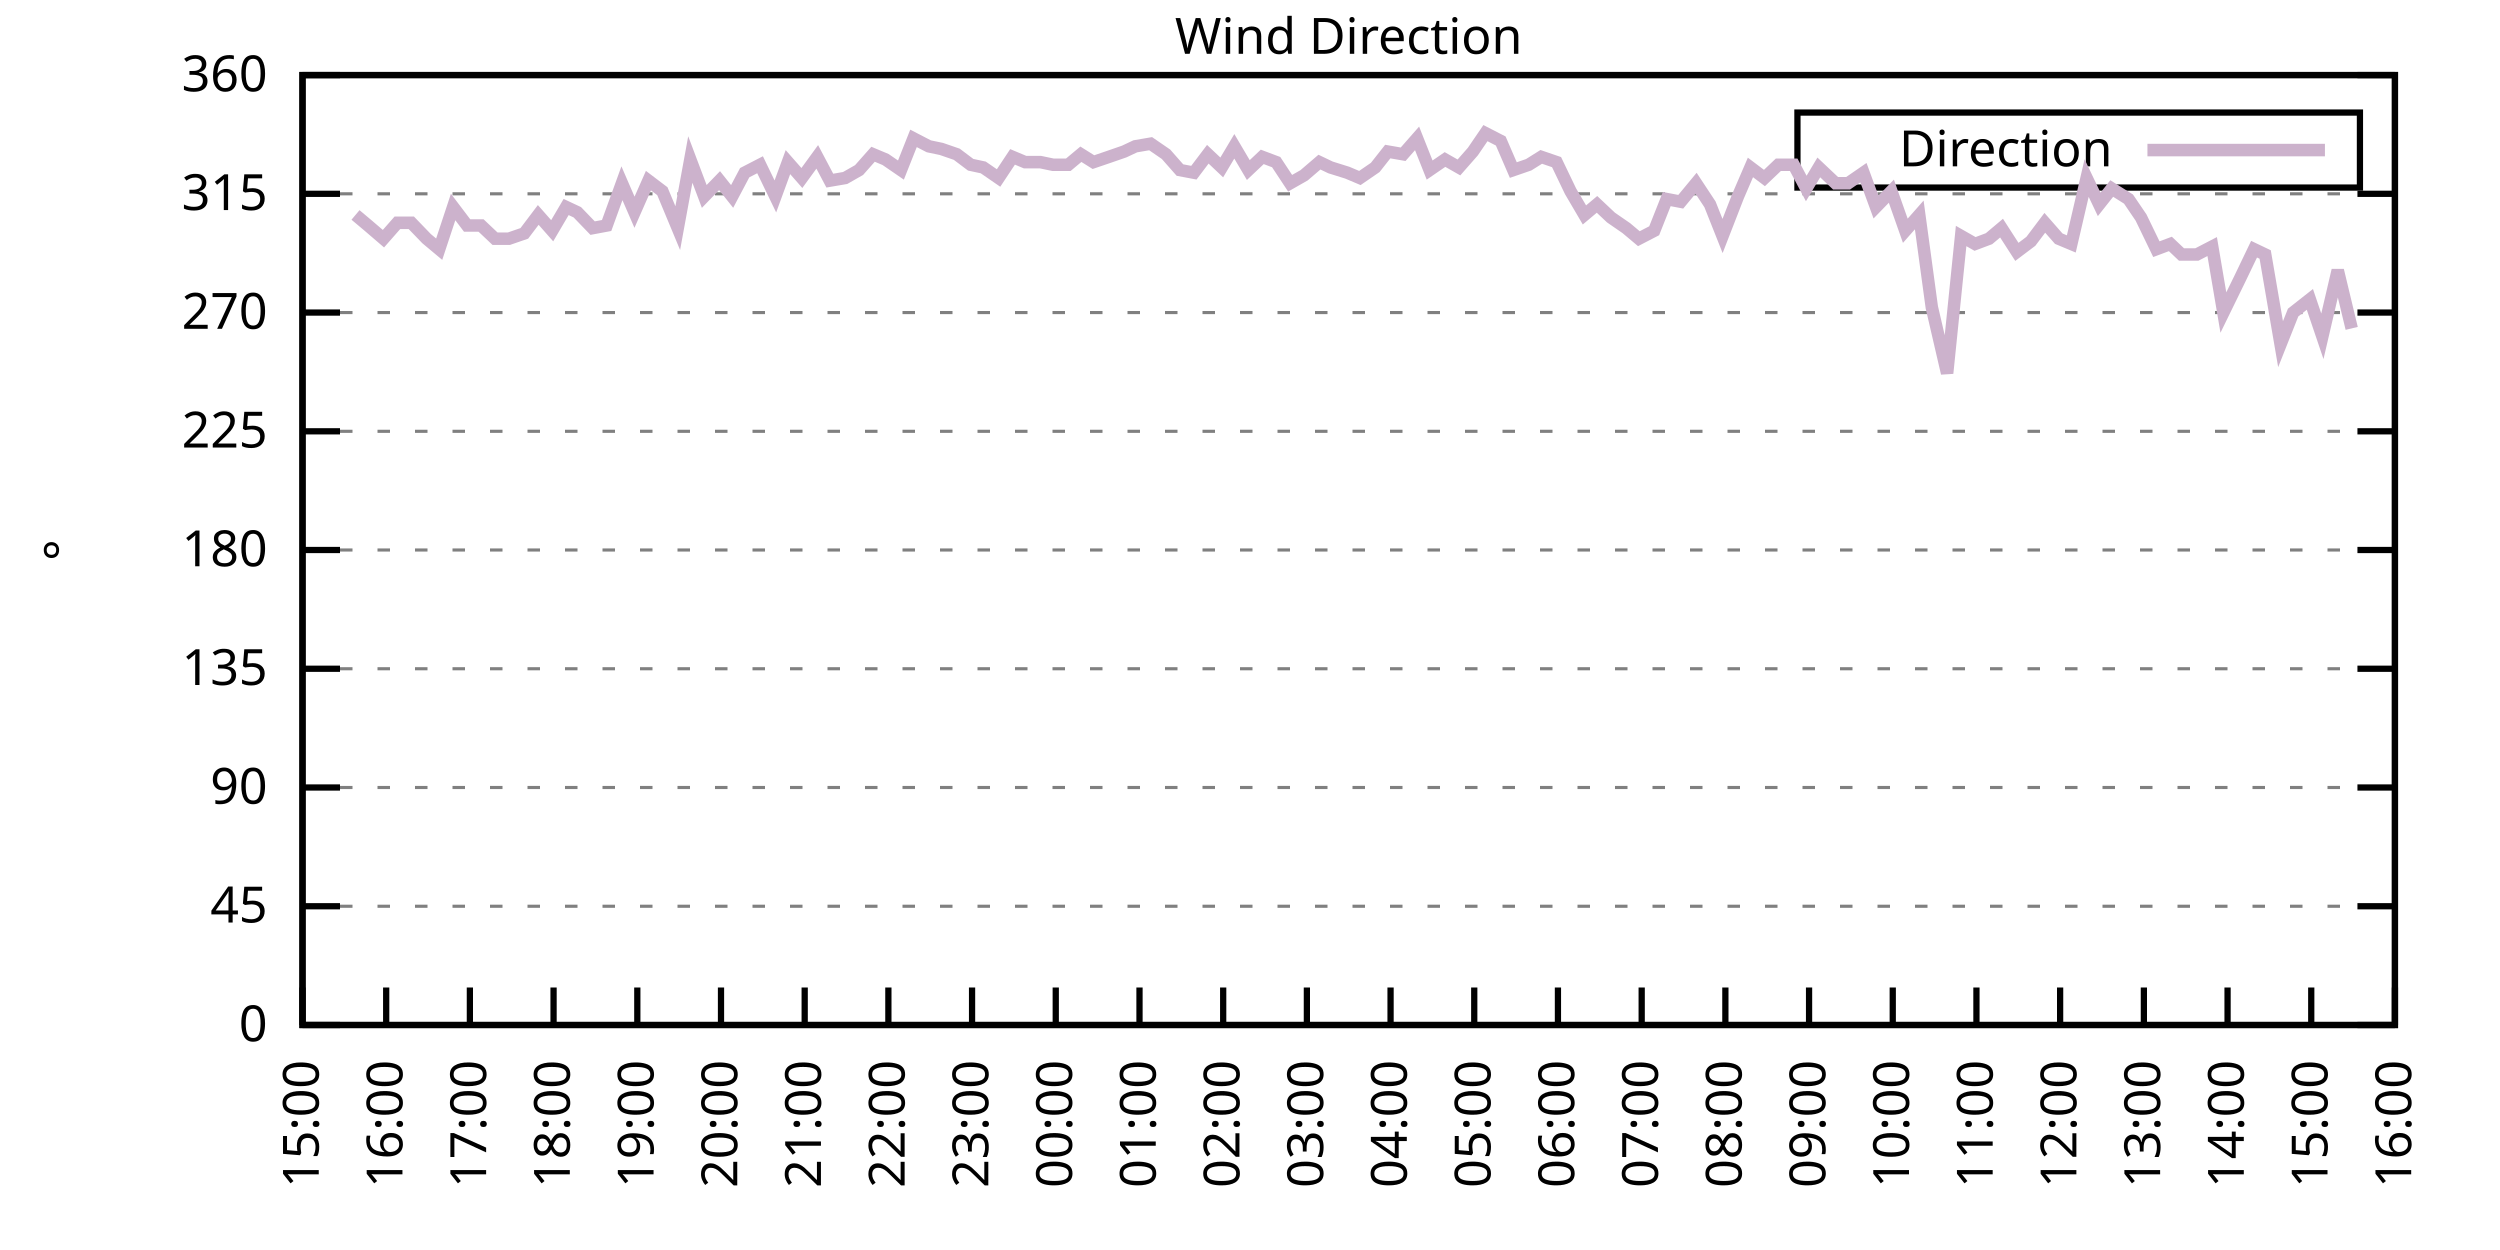
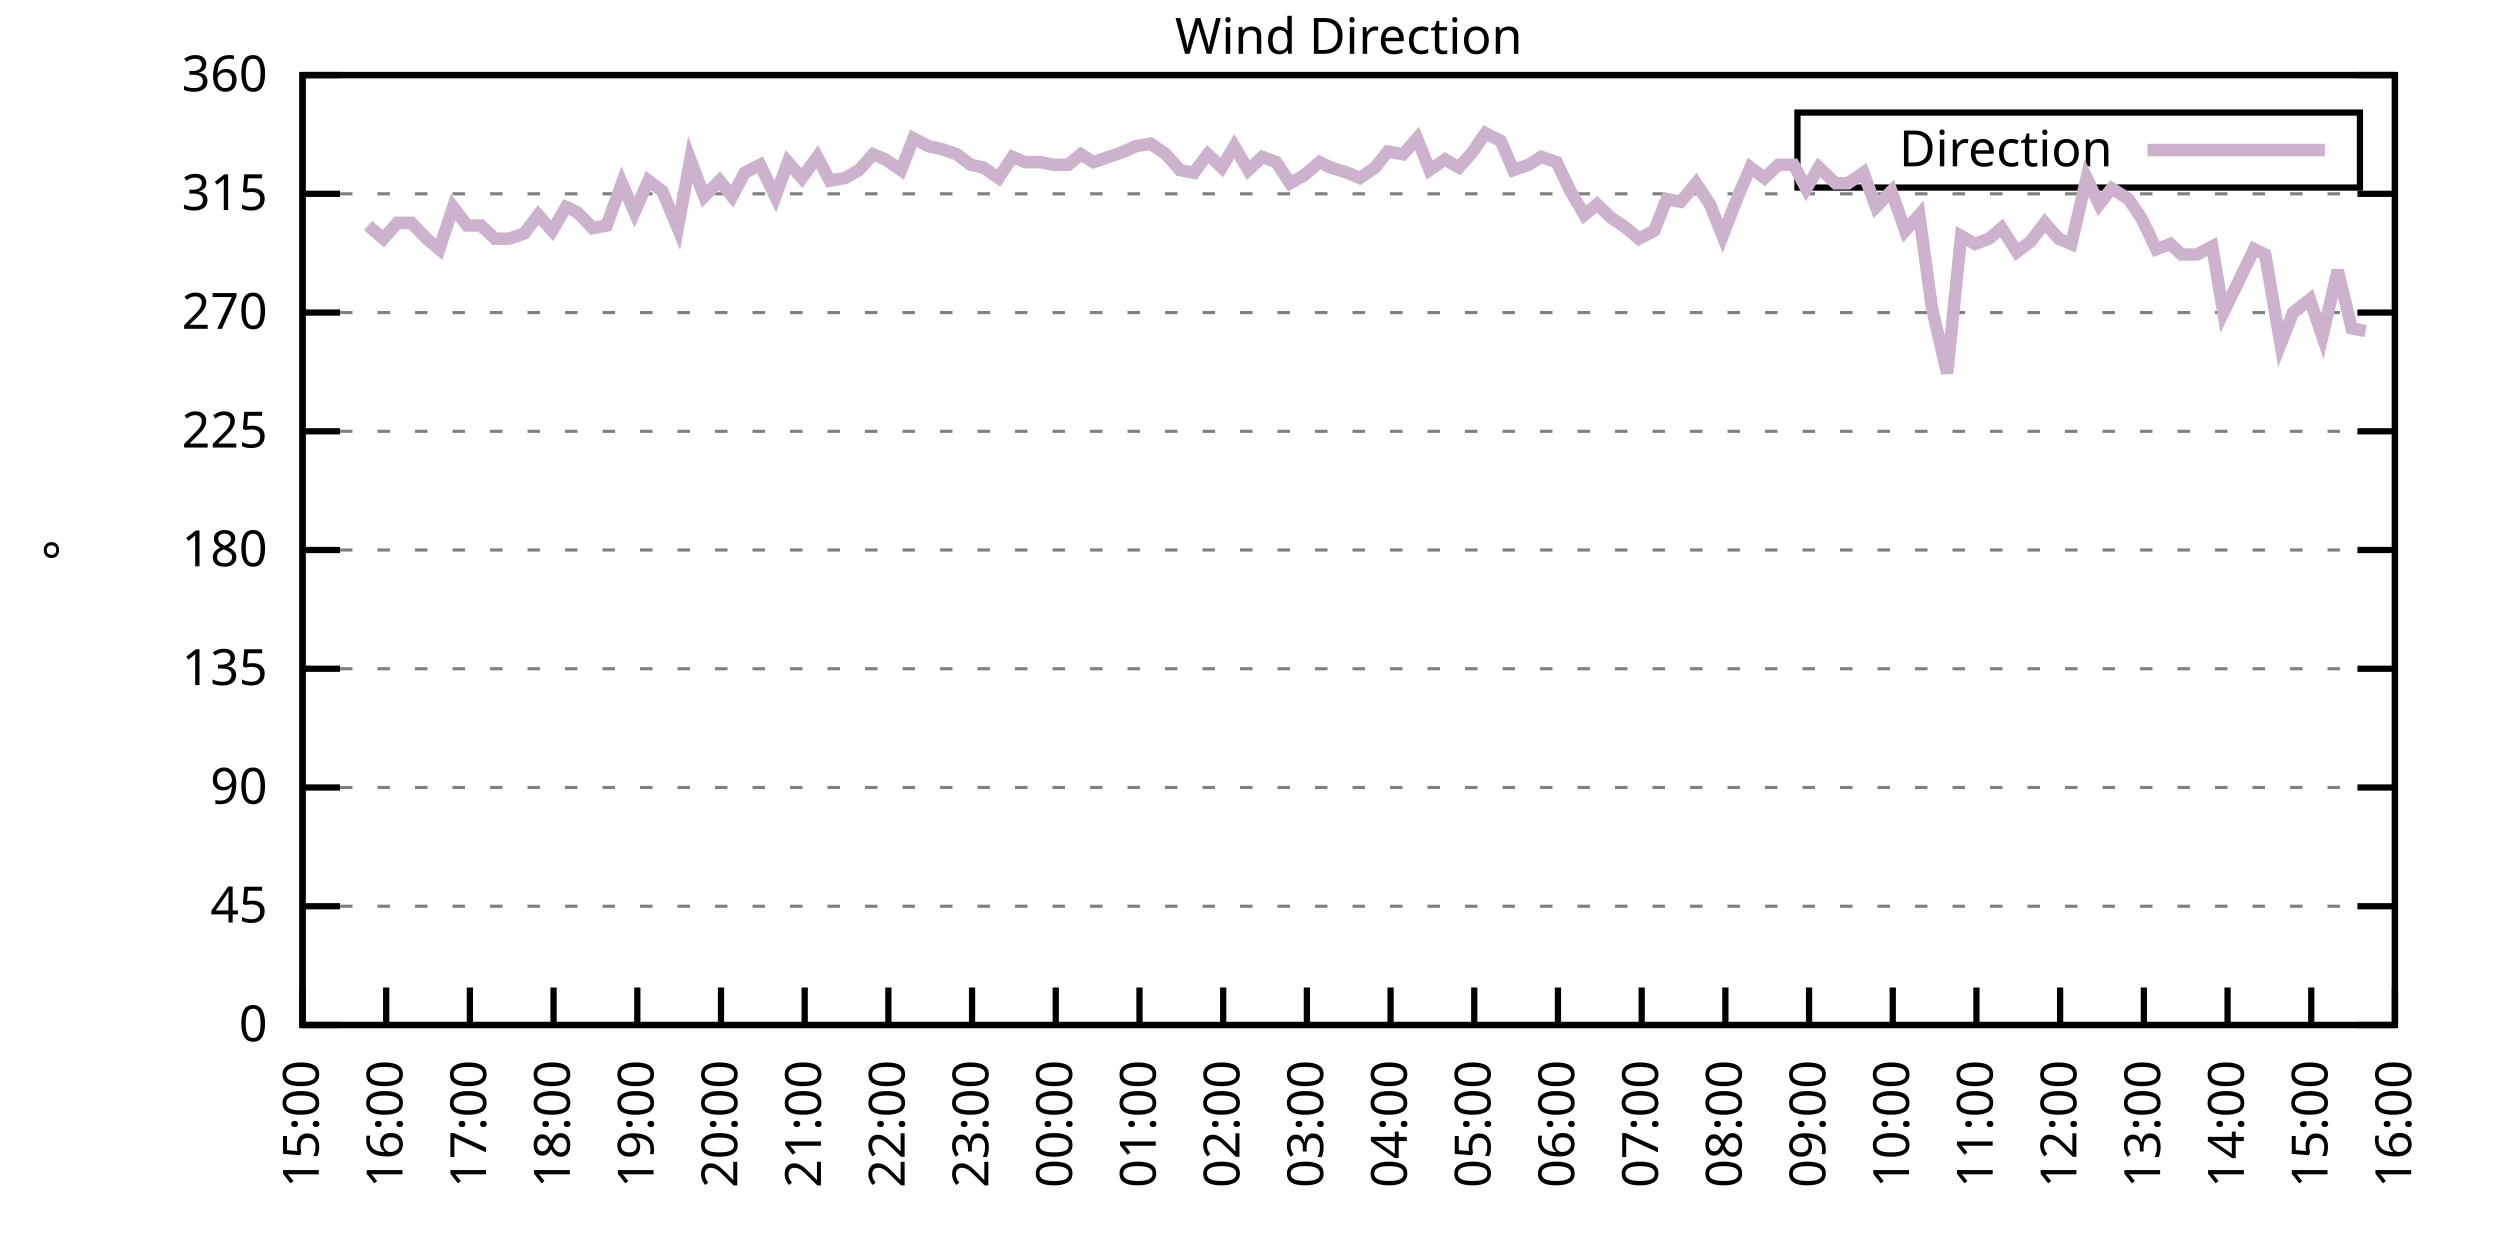
<svg xmlns="http://www.w3.org/2000/svg" xmlns:xlink="http://www.w3.org/1999/xlink" width="400" height="200" viewBox="0 0 400 200">
  <g id="gnuplot_canvas">
    <rect x="0" y="0" width="400" height="200" fill="none" />
    <defs>
      <circle id="gpDot" r="0.5" stroke-width="0.5" stroke="currentColor" />
      <path id="gpPt0" stroke-width="0.333" stroke="currentColor" d="M-1,0 h2 M0,-1 v2" />
      <path id="gpPt1" stroke-width="0.333" stroke="currentColor" d="M-1,-1 L1,1 M1,-1 L-1,1" />
      <path id="gpPt2" stroke-width="0.333" stroke="currentColor" d="M-1,0 L1,0 M0,-1 L0,1 M-1,-1 L1,1 M-1,1 L1,-1" />
      <rect id="gpPt3" stroke-width="0.333" stroke="currentColor" x="-1" y="-1" width="2" height="2" />
      <rect id="gpPt4" stroke-width="0.333" stroke="currentColor" fill="currentColor" x="-1" y="-1" width="2" height="2" />
      <circle id="gpPt5" stroke-width="0.333" stroke="currentColor" cx="0" cy="0" r="1" />
      <use xlink:href="#gpPt5" id="gpPt6" fill="currentColor" stroke="none" />
      <path id="gpPt7" stroke-width="0.333" stroke="currentColor" d="M0,-1.33 L-1.33,0.67 L1.33,0.67 z" />
      <use xlink:href="#gpPt7" id="gpPt8" fill="currentColor" stroke="none" />
      <use xlink:href="#gpPt7" id="gpPt9" stroke="currentColor" transform="rotate(180)" />
      <use xlink:href="#gpPt9" id="gpPt10" fill="currentColor" stroke="none" />
      <use xlink:href="#gpPt3" id="gpPt11" stroke="currentColor" transform="rotate(45)" />
      <use xlink:href="#gpPt11" id="gpPt12" fill="currentColor" stroke="none" />
      <path id="gpPt13" stroke-width="0.333" stroke="currentColor" d="M0,1.330 L1.265,0.411 L0.782,-1.067 L-0.782,-1.076 L-1.265,0.411 z" />
      <use xlink:href="#gpPt13" id="gpPt14" fill="currentColor" stroke="none" />
      <filter id="textbox" filterUnits="objectBoundingBox" x="0" y="0" height="1" width="1">
        <feFlood flood-color="white" flood-opacity="1" result="bgnd" />
        <feComposite in="SourceGraphic" in2="bgnd" operator="atop" />
      </filter>
      <filter id="greybox" filterUnits="objectBoundingBox" x="0" y="0" height="1" width="1">
        <feFlood flood-color="lightgrey" flood-opacity="1" result="grey" />
        <feComposite in="SourceGraphic" in2="grey" operator="atop" />
      </filter>
    </defs>
    <g fill="none" color="white" stroke="currentColor" stroke-width="1.00" stroke-linecap="butt" stroke-linejoin="miter">
</g>
    <g fill="none" color="black" stroke="currentColor" stroke-width="1.00" stroke-linecap="butt" stroke-linejoin="miter">
      <g stroke="none" shape-rendering="crispEdges">
        <polygon fill="rgb(255, 255, 255)" points="48.40,164.00 383.18,164.00 383.18,12.02 48.40,12.02 " />
      </g>
    </g>
    <g fill="none" color="black" stroke="currentColor" stroke-width="1.00" stroke-linecap="butt" stroke-linejoin="miter">
</g>
    <g fill="none" color="black" stroke="black" stroke-width="0.50" stroke-linecap="butt" stroke-linejoin="miter">
</g>
    <g fill="none" color="gray" stroke="currentColor" stroke-width="0.50" stroke-linecap="butt" stroke-linejoin="miter">
      <path stroke="gray" stroke-dasharray="2,4" class="gridline" d="M48.40,164.00 L383.19,164.00  " />
    </g>
    <g fill="none" color="gray" stroke="gray" stroke-width="1.00" stroke-linecap="butt" stroke-linejoin="miter">
</g>
    <g fill="none" color="black" stroke="currentColor" stroke-width="1.00" stroke-linecap="butt" stroke-linejoin="miter">
      <path stroke="black" d="M48.40,164.00 L54.40,164.00 M383.19,164.00 L377.19,164.00  " />
      <g transform="translate(42.80,166.60)" stroke="none" fill="black" font-family="Sans" font-size="8.00" text-anchor="end">
        <text>
          <tspan font-family="Sans"> 0</tspan>
        </text>
      </g>
    </g>
    <g fill="none" color="black" stroke="currentColor" stroke-width="1.00" stroke-linecap="butt" stroke-linejoin="miter">
</g>
    <g fill="none" color="black" stroke="black" stroke-width="0.50" stroke-linecap="butt" stroke-linejoin="miter">
</g>
    <g fill="none" color="gray" stroke="currentColor" stroke-width="0.50" stroke-linecap="butt" stroke-linejoin="miter">
      <path stroke="gray" stroke-dasharray="2,4" class="gridline" d="M48.40,145.00 L383.19,145.00  " />
    </g>
    <g fill="none" color="gray" stroke="gray" stroke-width="1.00" stroke-linecap="butt" stroke-linejoin="miter">
</g>
    <g fill="none" color="black" stroke="currentColor" stroke-width="1.00" stroke-linecap="butt" stroke-linejoin="miter">
      <path stroke="black" d="M48.40,145.00 L54.40,145.00 M383.19,145.00 L377.19,145.00  " />
      <g transform="translate(42.80,147.60)" stroke="none" fill="black" font-family="Sans" font-size="8.00" text-anchor="end">
        <text>
          <tspan font-family="Sans"> 45</tspan>
        </text>
      </g>
    </g>
    <g fill="none" color="black" stroke="currentColor" stroke-width="1.00" stroke-linecap="butt" stroke-linejoin="miter">
</g>
    <g fill="none" color="black" stroke="black" stroke-width="0.50" stroke-linecap="butt" stroke-linejoin="miter">
</g>
    <g fill="none" color="gray" stroke="currentColor" stroke-width="0.50" stroke-linecap="butt" stroke-linejoin="miter">
      <path stroke="gray" stroke-dasharray="2,4" class="gridline" d="M48.40,126.00 L383.19,126.00  " />
    </g>
    <g fill="none" color="gray" stroke="gray" stroke-width="1.00" stroke-linecap="butt" stroke-linejoin="miter">
</g>
    <g fill="none" color="black" stroke="currentColor" stroke-width="1.00" stroke-linecap="butt" stroke-linejoin="miter">
      <path stroke="black" d="M48.40,126.00 L54.40,126.00 M383.19,126.00 L377.19,126.00  " />
      <g transform="translate(42.80,128.60)" stroke="none" fill="black" font-family="Sans" font-size="8.00" text-anchor="end">
        <text>
          <tspan font-family="Sans"> 90</tspan>
        </text>
      </g>
    </g>
    <g fill="none" color="black" stroke="currentColor" stroke-width="1.00" stroke-linecap="butt" stroke-linejoin="miter">
</g>
    <g fill="none" color="black" stroke="black" stroke-width="0.50" stroke-linecap="butt" stroke-linejoin="miter">
</g>
    <g fill="none" color="gray" stroke="currentColor" stroke-width="0.50" stroke-linecap="butt" stroke-linejoin="miter">
      <path stroke="gray" stroke-dasharray="2,4" class="gridline" d="M48.40,107.00 L383.19,107.00  " />
    </g>
    <g fill="none" color="gray" stroke="gray" stroke-width="1.00" stroke-linecap="butt" stroke-linejoin="miter">
</g>
    <g fill="none" color="black" stroke="currentColor" stroke-width="1.00" stroke-linecap="butt" stroke-linejoin="miter">
      <path stroke="black" d="M48.40,107.00 L54.40,107.00 M383.19,107.00 L377.19,107.00  " />
      <g transform="translate(42.80,109.60)" stroke="none" fill="black" font-family="Sans" font-size="8.00" text-anchor="end">
        <text>
          <tspan font-family="Sans"> 135</tspan>
        </text>
      </g>
    </g>
    <g fill="none" color="black" stroke="currentColor" stroke-width="1.00" stroke-linecap="butt" stroke-linejoin="miter">
</g>
    <g fill="none" color="black" stroke="black" stroke-width="0.50" stroke-linecap="butt" stroke-linejoin="miter">
</g>
    <g fill="none" color="gray" stroke="currentColor" stroke-width="0.50" stroke-linecap="butt" stroke-linejoin="miter">
      <path stroke="gray" stroke-dasharray="2,4" class="gridline" d="M48.40,88.00 L383.19,88.00  " />
    </g>
    <g fill="none" color="gray" stroke="gray" stroke-width="1.00" stroke-linecap="butt" stroke-linejoin="miter">
</g>
    <g fill="none" color="black" stroke="currentColor" stroke-width="1.00" stroke-linecap="butt" stroke-linejoin="miter">
      <path stroke="black" d="M48.40,88.00 L54.40,88.00 M383.19,88.00 L377.19,88.00  " />
      <g transform="translate(42.80,90.60)" stroke="none" fill="black" font-family="Sans" font-size="8.00" text-anchor="end">
        <text>
          <tspan font-family="Sans"> 180</tspan>
        </text>
      </g>
    </g>
    <g fill="none" color="black" stroke="currentColor" stroke-width="1.00" stroke-linecap="butt" stroke-linejoin="miter">
</g>
    <g fill="none" color="black" stroke="black" stroke-width="0.50" stroke-linecap="butt" stroke-linejoin="miter">
</g>
    <g fill="none" color="gray" stroke="currentColor" stroke-width="0.50" stroke-linecap="butt" stroke-linejoin="miter">
      <path stroke="gray" stroke-dasharray="2,4" class="gridline" d="M48.40,69.01 L383.19,69.01  " />
    </g>
    <g fill="none" color="gray" stroke="gray" stroke-width="1.00" stroke-linecap="butt" stroke-linejoin="miter">
</g>
    <g fill="none" color="black" stroke="currentColor" stroke-width="1.00" stroke-linecap="butt" stroke-linejoin="miter">
      <path stroke="black" d="M48.40,69.01 L54.40,69.01 M383.19,69.01 L377.19,69.01  " />
      <g transform="translate(42.80,71.61)" stroke="none" fill="black" font-family="Sans" font-size="8.00" text-anchor="end">
        <text>
          <tspan font-family="Sans"> 225</tspan>
        </text>
      </g>
    </g>
    <g fill="none" color="black" stroke="currentColor" stroke-width="1.00" stroke-linecap="butt" stroke-linejoin="miter">
</g>
    <g fill="none" color="black" stroke="black" stroke-width="0.50" stroke-linecap="butt" stroke-linejoin="miter">
</g>
    <g fill="none" color="gray" stroke="currentColor" stroke-width="0.50" stroke-linecap="butt" stroke-linejoin="miter">
      <path stroke="gray" stroke-dasharray="2,4" class="gridline" d="M48.40,50.01 L383.19,50.01  " />
    </g>
    <g fill="none" color="gray" stroke="gray" stroke-width="1.00" stroke-linecap="butt" stroke-linejoin="miter">
</g>
    <g fill="none" color="black" stroke="currentColor" stroke-width="1.00" stroke-linecap="butt" stroke-linejoin="miter">
      <path stroke="black" d="M48.40,50.01 L54.40,50.01 M383.19,50.01 L377.19,50.01  " />
      <g transform="translate(42.80,52.61)" stroke="none" fill="black" font-family="Sans" font-size="8.00" text-anchor="end">
        <text>
          <tspan font-family="Sans"> 270</tspan>
        </text>
      </g>
    </g>
    <g fill="none" color="black" stroke="currentColor" stroke-width="1.00" stroke-linecap="butt" stroke-linejoin="miter">
</g>
    <g fill="none" color="black" stroke="black" stroke-width="0.50" stroke-linecap="butt" stroke-linejoin="miter">
</g>
    <g fill="none" color="gray" stroke="currentColor" stroke-width="0.50" stroke-linecap="butt" stroke-linejoin="miter">
      <path stroke="gray" stroke-dasharray="2,4" class="gridline" d="M48.40,31.01 L383.19,31.01  " />
    </g>
    <g fill="none" color="gray" stroke="gray" stroke-width="1.00" stroke-linecap="butt" stroke-linejoin="miter">
</g>
    <g fill="none" color="black" stroke="currentColor" stroke-width="1.00" stroke-linecap="butt" stroke-linejoin="miter">
      <path stroke="black" d="M48.40,31.01 L54.40,31.01 M383.19,31.01 L377.19,31.01  " />
      <g transform="translate(42.80,33.61)" stroke="none" fill="black" font-family="Sans" font-size="8.00" text-anchor="end">
        <text>
          <tspan font-family="Sans"> 315</tspan>
        </text>
      </g>
    </g>
    <g fill="none" color="black" stroke="currentColor" stroke-width="1.00" stroke-linecap="butt" stroke-linejoin="miter">
</g>
    <g fill="none" color="black" stroke="black" stroke-width="0.50" stroke-linecap="butt" stroke-linejoin="miter">
</g>
    <g fill="none" color="gray" stroke="currentColor" stroke-width="0.50" stroke-linecap="butt" stroke-linejoin="miter">
      <path stroke="gray" stroke-dasharray="2,4" class="gridline" d="M48.40,12.01 L383.19,12.01  " />
    </g>
    <g fill="none" color="gray" stroke="gray" stroke-width="1.00" stroke-linecap="butt" stroke-linejoin="miter">
</g>
    <g fill="none" color="black" stroke="currentColor" stroke-width="1.00" stroke-linecap="butt" stroke-linejoin="miter">
      <path stroke="black" d="M48.40,12.01 L54.40,12.01 M383.19,12.01 L377.19,12.01  " />
      <g transform="translate(42.80,14.61)" stroke="none" fill="black" font-family="Sans" font-size="8.00" text-anchor="end">
        <text>
          <tspan font-family="Sans"> 360</tspan>
        </text>
      </g>
    </g>
    <g fill="none" color="black" stroke="currentColor" stroke-width="1.00" stroke-linecap="butt" stroke-linejoin="miter">
      <path stroke="black" d="M48.40,164.00 L48.40,158.00  " />
      <g transform="translate(51.00,169.60) rotate(270.00)" stroke="none" fill="black" font-family="Sans" font-size="8.00" text-anchor="end">
        <text>
          <tspan font-family="Sans">15:00</tspan>
        </text>
      </g>
    </g>
    <g fill="none" color="black" stroke="currentColor" stroke-width="1.00" stroke-linecap="butt" stroke-linejoin="miter">
      <path stroke="black" d="M61.79,164.00 L61.79,158.00  " />
      <g transform="translate(64.39,169.60) rotate(270.00)" stroke="none" fill="black" font-family="Sans" font-size="8.00" text-anchor="end">
        <text>
          <tspan font-family="Sans">16:00</tspan>
        </text>
      </g>
    </g>
    <g fill="none" color="black" stroke="currentColor" stroke-width="1.00" stroke-linecap="butt" stroke-linejoin="miter">
      <path stroke="black" d="M75.18,164.00 L75.18,158.00  " />
      <g transform="translate(77.78,169.60) rotate(270.00)" stroke="none" fill="black" font-family="Sans" font-size="8.00" text-anchor="end">
        <text>
          <tspan font-family="Sans">17:00</tspan>
        </text>
      </g>
    </g>
    <g fill="none" color="black" stroke="currentColor" stroke-width="1.00" stroke-linecap="butt" stroke-linejoin="miter">
      <path stroke="black" d="M88.57,164.00 L88.57,158.00  " />
      <g transform="translate(91.17,169.60) rotate(270.00)" stroke="none" fill="black" font-family="Sans" font-size="8.00" text-anchor="end">
        <text>
          <tspan font-family="Sans">18:00</tspan>
        </text>
      </g>
    </g>
    <g fill="none" color="black" stroke="currentColor" stroke-width="1.00" stroke-linecap="butt" stroke-linejoin="miter">
      <path stroke="black" d="M101.97,164.00 L101.97,158.00  " />
      <g transform="translate(104.57,169.60) rotate(270.00)" stroke="none" fill="black" font-family="Sans" font-size="8.00" text-anchor="end">
        <text>
          <tspan font-family="Sans">19:00</tspan>
        </text>
      </g>
    </g>
    <g fill="none" color="black" stroke="currentColor" stroke-width="1.00" stroke-linecap="butt" stroke-linejoin="miter">
      <path stroke="black" d="M115.36,164.00 L115.36,158.00  " />
      <g transform="translate(117.96,169.60) rotate(270.00)" stroke="none" fill="black" font-family="Sans" font-size="8.00" text-anchor="end">
        <text>
          <tspan font-family="Sans">20:00</tspan>
        </text>
      </g>
    </g>
    <g fill="none" color="black" stroke="currentColor" stroke-width="1.00" stroke-linecap="butt" stroke-linejoin="miter">
      <path stroke="black" d="M128.75,164.00 L128.75,158.00  " />
      <g transform="translate(131.35,169.60) rotate(270.00)" stroke="none" fill="black" font-family="Sans" font-size="8.00" text-anchor="end">
        <text>
          <tspan font-family="Sans">21:00</tspan>
        </text>
      </g>
    </g>
    <g fill="none" color="black" stroke="currentColor" stroke-width="1.00" stroke-linecap="butt" stroke-linejoin="miter">
      <path stroke="black" d="M142.14,164.00 L142.14,158.00  " />
      <g transform="translate(144.74,169.60) rotate(270.00)" stroke="none" fill="black" font-family="Sans" font-size="8.00" text-anchor="end">
        <text>
          <tspan font-family="Sans">22:00</tspan>
        </text>
      </g>
    </g>
    <g fill="none" color="black" stroke="currentColor" stroke-width="1.00" stroke-linecap="butt" stroke-linejoin="miter">
      <path stroke="black" d="M155.53,164.00 L155.53,158.00  " />
      <g transform="translate(158.13,169.60) rotate(270.00)" stroke="none" fill="black" font-family="Sans" font-size="8.00" text-anchor="end">
        <text>
          <tspan font-family="Sans">23:00</tspan>
        </text>
      </g>
    </g>
    <g fill="none" color="black" stroke="currentColor" stroke-width="1.00" stroke-linecap="butt" stroke-linejoin="miter">
      <path stroke="black" d="M168.92,164.00 L168.92,158.00  " />
      <g transform="translate(171.52,169.60) rotate(270.00)" stroke="none" fill="black" font-family="Sans" font-size="8.00" text-anchor="end">
        <text>
          <tspan font-family="Sans">00:00</tspan>
        </text>
      </g>
    </g>
    <g fill="none" color="black" stroke="currentColor" stroke-width="1.00" stroke-linecap="butt" stroke-linejoin="miter">
      <path stroke="black" d="M182.32,164.00 L182.32,158.00  " />
      <g transform="translate(184.92,169.60) rotate(270.00)" stroke="none" fill="black" font-family="Sans" font-size="8.00" text-anchor="end">
        <text>
          <tspan font-family="Sans">01:00</tspan>
        </text>
      </g>
    </g>
    <g fill="none" color="black" stroke="currentColor" stroke-width="1.00" stroke-linecap="butt" stroke-linejoin="miter">
      <path stroke="black" d="M195.71,164.00 L195.71,158.00  " />
      <g transform="translate(198.31,169.60) rotate(270.00)" stroke="none" fill="black" font-family="Sans" font-size="8.00" text-anchor="end">
        <text>
          <tspan font-family="Sans">02:00</tspan>
        </text>
      </g>
    </g>
    <g fill="none" color="black" stroke="currentColor" stroke-width="1.00" stroke-linecap="butt" stroke-linejoin="miter">
      <path stroke="black" d="M209.10,164.00 L209.10,158.00  " />
      <g transform="translate(211.70,169.60) rotate(270.00)" stroke="none" fill="black" font-family="Sans" font-size="8.00" text-anchor="end">
        <text>
          <tspan font-family="Sans">03:00</tspan>
        </text>
      </g>
    </g>
    <g fill="none" color="black" stroke="currentColor" stroke-width="1.00" stroke-linecap="butt" stroke-linejoin="miter">
      <path stroke="black" d="M222.49,164.00 L222.49,158.00  " />
      <g transform="translate(225.09,169.60) rotate(270.00)" stroke="none" fill="black" font-family="Sans" font-size="8.00" text-anchor="end">
        <text>
          <tspan font-family="Sans">04:00</tspan>
        </text>
      </g>
    </g>
    <g fill="none" color="black" stroke="currentColor" stroke-width="1.00" stroke-linecap="butt" stroke-linejoin="miter">
      <path stroke="black" d="M235.88,164.00 L235.88,158.00  " />
      <g transform="translate(238.48,169.60) rotate(270.00)" stroke="none" fill="black" font-family="Sans" font-size="8.00" text-anchor="end">
        <text>
          <tspan font-family="Sans">05:00</tspan>
        </text>
      </g>
    </g>
    <g fill="none" color="black" stroke="currentColor" stroke-width="1.00" stroke-linecap="butt" stroke-linejoin="miter">
      <path stroke="black" d="M249.27,164.00 L249.27,158.00  " />
      <g transform="translate(251.87,169.60) rotate(270.00)" stroke="none" fill="black" font-family="Sans" font-size="8.00" text-anchor="end">
        <text>
          <tspan font-family="Sans">06:00</tspan>
        </text>
      </g>
    </g>
    <g fill="none" color="black" stroke="currentColor" stroke-width="1.00" stroke-linecap="butt" stroke-linejoin="miter">
      <path stroke="black" d="M262.67,164.00 L262.67,158.00  " />
      <g transform="translate(265.27,169.60) rotate(270.00)" stroke="none" fill="black" font-family="Sans" font-size="8.00" text-anchor="end">
        <text>
          <tspan font-family="Sans">07:00</tspan>
        </text>
      </g>
    </g>
    <g fill="none" color="black" stroke="currentColor" stroke-width="1.00" stroke-linecap="butt" stroke-linejoin="miter">
      <path stroke="black" d="M276.06,164.00 L276.06,158.00  " />
      <g transform="translate(278.66,169.60) rotate(270.00)" stroke="none" fill="black" font-family="Sans" font-size="8.00" text-anchor="end">
        <text>
          <tspan font-family="Sans">08:00</tspan>
        </text>
      </g>
    </g>
    <g fill="none" color="black" stroke="currentColor" stroke-width="1.00" stroke-linecap="butt" stroke-linejoin="miter">
      <path stroke="black" d="M289.45,164.00 L289.45,158.00  " />
      <g transform="translate(292.05,169.60) rotate(270.00)" stroke="none" fill="black" font-family="Sans" font-size="8.00" text-anchor="end">
        <text>
          <tspan font-family="Sans">09:00</tspan>
        </text>
      </g>
    </g>
    <g fill="none" color="black" stroke="currentColor" stroke-width="1.00" stroke-linecap="butt" stroke-linejoin="miter">
      <path stroke="black" d="M302.84,164.00 L302.84,158.00  " />
      <g transform="translate(305.44,169.60) rotate(270.00)" stroke="none" fill="black" font-family="Sans" font-size="8.00" text-anchor="end">
        <text>
          <tspan font-family="Sans">10:00</tspan>
        </text>
      </g>
    </g>
    <g fill="none" color="black" stroke="currentColor" stroke-width="1.00" stroke-linecap="butt" stroke-linejoin="miter">
      <path stroke="black" d="M316.23,164.00 L316.23,158.00  " />
      <g transform="translate(318.83,169.60) rotate(270.00)" stroke="none" fill="black" font-family="Sans" font-size="8.00" text-anchor="end">
        <text>
          <tspan font-family="Sans">11:00</tspan>
        </text>
      </g>
    </g>
    <g fill="none" color="black" stroke="currentColor" stroke-width="1.00" stroke-linecap="butt" stroke-linejoin="miter">
      <path stroke="black" d="M329.62,164.00 L329.62,158.00  " />
      <g transform="translate(332.22,169.60) rotate(270.00)" stroke="none" fill="black" font-family="Sans" font-size="8.00" text-anchor="end">
        <text>
          <tspan font-family="Sans">12:00</tspan>
        </text>
      </g>
    </g>
    <g fill="none" color="black" stroke="currentColor" stroke-width="1.00" stroke-linecap="butt" stroke-linejoin="miter">
      <path stroke="black" d="M343.02,164.00 L343.02,158.00  " />
      <g transform="translate(345.62,169.60) rotate(270.00)" stroke="none" fill="black" font-family="Sans" font-size="8.00" text-anchor="end">
        <text>
          <tspan font-family="Sans">13:00</tspan>
        </text>
      </g>
    </g>
    <g fill="none" color="black" stroke="currentColor" stroke-width="1.00" stroke-linecap="butt" stroke-linejoin="miter">
      <path stroke="black" d="M356.41,164.00 L356.41,158.00  " />
      <g transform="translate(359.01,169.60) rotate(270.00)" stroke="none" fill="black" font-family="Sans" font-size="8.00" text-anchor="end">
        <text>
          <tspan font-family="Sans">14:00</tspan>
        </text>
      </g>
    </g>
    <g fill="none" color="black" stroke="currentColor" stroke-width="1.00" stroke-linecap="butt" stroke-linejoin="miter">
      <path stroke="black" d="M369.80,164.00 L369.80,158.00  " />
      <g transform="translate(372.40,169.60) rotate(270.00)" stroke="none" fill="black" font-family="Sans" font-size="8.00" text-anchor="end">
        <text>
          <tspan font-family="Sans">15:00</tspan>
        </text>
      </g>
    </g>
    <g fill="none" color="black" stroke="currentColor" stroke-width="1.00" stroke-linecap="butt" stroke-linejoin="miter">
      <path stroke="black" d="M383.19,164.00 L383.19,158.00  " />
      <g transform="translate(385.79,169.60) rotate(270.00)" stroke="none" fill="black" font-family="Sans" font-size="8.00" text-anchor="end">
        <text>
          <tspan font-family="Sans">16:00</tspan>
        </text>
      </g>
    </g>
    <g fill="none" color="black" stroke="currentColor" stroke-width="1.00" stroke-linecap="butt" stroke-linejoin="miter">
</g>
    <g fill="none" color="black" stroke="currentColor" stroke-width="1.00" stroke-linecap="butt" stroke-linejoin="miter">
      <path stroke="black" d="M48.40,12.01 L48.40,164.00 L383.19,164.00 L383.19,12.01 L48.40,12.01 Z  " />
    </g>
    <g fill="none" color="black" stroke="currentColor" stroke-width="1.00" stroke-linecap="butt" stroke-linejoin="miter">
</g>
    <g fill="none" color="black" stroke="currentColor" stroke-width="1.00" stroke-linecap="butt" stroke-linejoin="miter">
      <path stroke="black" d="M287.59,30.01 L287.59,18.01 L377.59,18.01 L377.59,30.01 L287.59,30.01 Z  " />
    </g>
    <g id="Wind_direction_plot_1">
      <g fill="none" color="white" stroke="black" stroke-width="2.00" stroke-linecap="butt" stroke-linejoin="miter">
</g>
      <g fill="none" color="black" stroke="currentColor" stroke-width="2.00" stroke-linecap="butt" stroke-linejoin="miter">
        <g transform="translate(337.99,26.61)" stroke="none" fill="black" font-family="Sans" font-size="8.00" text-anchor="end">
          <text>
            <tspan font-family="Sans">Direction</tspan>
          </text>
        </g>
      </g>
      <g fill="none" color="black" stroke="currentColor" stroke-width="2.00" stroke-linecap="butt" stroke-linejoin="miter">
-         <path stroke="rgb(204, 178, 204)" d="M343.59,24.01 L371.99,24.01 M56.88,34.39 L58.89,36.08 L61.35,38.19 L63.58,35.65 L65.81,35.65 L68.26,38.19   L70.27,39.87 L72.50,33.12 L74.74,36.08 L76.97,36.08 L79.20,38.19 L81.43,38.19 L83.89,37.34 L86.12,34.39   L88.35,36.92 L90.58,33.12 L92.37,33.96 L94.82,36.50 L97.06,36.08 L99.51,29.32 L101.52,33.96 L103.75,28.90   L105.98,30.59 L108.44,36.50 L110.45,25.52 L112.68,31.43 L115.13,28.90 L117.14,31.43 L119.15,27.63 L121.61,26.36   L124.06,31.43 L126.07,25.94 L128.30,28.48 L130.76,25.10 L132.77,28.90 L135.22,28.48 L137.45,27.21 L139.69,24.68   L141.69,25.52 L144.15,27.21 L146.16,22.14 L148.61,23.41 L150.62,23.83 L153.08,24.68 L155.31,26.36 L157.32,26.79   L159.77,28.48 L162.01,25.10 L164.01,25.94 L166.47,25.94 L168.48,26.36 L170.93,26.36 L172.94,24.68 L174.95,25.94   L177.41,25.10 L179.86,24.25 L181.65,23.41 L184.10,22.99 L186.56,24.68 L188.79,27.21 L191.02,27.63 L193.25,24.68   L195.48,26.79 L197.49,23.41 L199.73,27.21 L201.96,25.10 L204.19,25.94 L206.42,29.32 L208.65,28.05 L211.11,25.94   L212.89,26.79 L215.57,27.63 L217.58,28.48 L220.04,26.79 L222.04,24.25 L224.50,24.68 L226.73,22.14 L228.74,27.21   L231.20,25.52 L233.43,26.79 L235.66,24.25 L237.67,21.30 L240.12,22.56 L242.13,27.21 L244.59,26.36 L246.60,25.10   L249.05,25.94 L251.28,30.59 L253.51,34.39 L255.52,32.70 L257.76,34.81 L260.21,36.50 L262.22,38.19 L264.67,36.92   L266.68,31.85 L268.92,32.28 L271.37,29.32 L273.60,32.70 L275.61,37.76 L278.07,31.43 L280.07,26.79 L282.31,28.48   L284.54,26.36 L286.99,26.36 L289.00,30.16 L291.01,26.79 L293.69,29.32 L295.70,29.32 L298.15,27.63 L300.16,33.12   L302.62,30.59 L304.85,36.92 L307.08,34.39 L309.09,49.16 L311.54,59.72 L313.78,37.76 L316.01,39.03 L318.24,38.19   L320.25,36.50 L322.70,40.30 L324.94,38.61 L327.17,35.65 L329.40,38.19 L331.41,39.03 L333.86,28.48 L335.87,32.70   L337.88,30.16 L340.56,31.85 L342.57,34.81 L345.02,39.87 L347.26,39.03 L349.04,40.72 L351.50,40.72 L353.95,39.45   L355.74,50.01 L358.42,44.52 L360.65,39.87 L362.43,40.72 L364.89,55.07 L366.90,50.01 L369.58,47.90 L371.58,53.81   L374.04,43.25 L376.27,52.54  " />
+         <path stroke="rgb(204, 178, 204)" d="M343.59,24.01 L371.99,24.01 M58.89,36.08 L61.35,38.19 L63.58,35.65 L65.81,35.65 L68.26,38.19 L70.27,39.87   L72.50,33.12 L74.74,36.08 L76.97,36.08 L79.20,38.19 L81.43,38.19 L83.89,37.34 L86.12,34.39 L88.35,36.92   L90.58,33.12 L92.37,33.96 L94.82,36.50 L97.06,36.08 L99.51,29.32 L101.52,33.96 L103.75,28.90 L105.98,30.59   L108.44,36.50 L110.45,25.52 L112.68,31.43 L115.13,28.90 L117.14,31.43 L119.15,27.63 L121.61,26.36 L124.06,31.43   L126.07,25.94 L128.30,28.48 L130.76,25.10 L132.77,28.90 L135.22,28.48 L137.45,27.21 L139.69,24.68 L141.69,25.52   L144.15,27.21 L146.16,22.14 L148.61,23.41 L150.62,23.83 L153.08,24.68 L155.31,26.36 L157.32,26.79 L159.77,28.48   L162.01,25.10 L164.01,25.94 L166.47,25.94 L168.48,26.36 L170.93,26.36 L172.94,24.68 L174.95,25.94 L177.41,25.10   L179.86,24.25 L181.65,23.41 L184.10,22.99 L186.56,24.68 L188.79,27.21 L191.02,27.63 L193.25,24.68 L195.48,26.79   L197.49,23.41 L199.73,27.21 L201.96,25.10 L204.19,25.94 L206.42,29.32 L208.65,28.05 L211.11,25.94 L212.89,26.79   L215.57,27.63 L217.58,28.48 L220.04,26.79 L222.04,24.25 L224.50,24.68 L226.73,22.14 L228.74,27.21 L231.20,25.52   L233.43,26.79 L235.66,24.25 L237.67,21.30 L240.12,22.56 L242.13,27.21 L244.59,26.36 L246.60,25.10 L249.05,25.94   L251.28,30.59 L253.51,34.39 L255.52,32.70 L257.76,34.81 L260.21,36.50 L262.22,38.19 L264.67,36.92 L266.68,31.85   L268.92,32.28 L271.37,29.32 L273.60,32.70 L275.61,37.76 L278.07,31.43 L280.07,26.79 L282.31,28.48 L284.54,26.36   L286.99,26.36 L289.00,30.16 L291.01,26.79 L293.69,29.32 L295.70,29.32 L298.15,27.63 L300.16,33.12 L302.62,30.59   L304.85,36.92 L307.08,34.39 L309.09,49.16 L311.54,59.72 L313.78,37.76 L316.01,39.03 L318.24,38.19 L320.25,36.50   L322.70,40.30 L324.94,38.61 L327.17,35.65 L329.40,38.19 L331.41,39.03 L333.86,28.48 L335.87,32.70 L337.88,30.16   L340.56,31.85 L342.57,34.81 L345.02,39.87 L347.26,39.03 L349.04,40.72 L351.50,40.72 L353.95,39.45 L355.74,50.01   L358.42,44.52 L360.65,39.87 L362.43,40.72 L364.89,55.07 L366.90,50.01 L369.58,47.90 L371.58,53.81 L374.04,43.25   L376.27,52.54 L378.50,52.96  " />
      </g>
    </g>
    <g fill="none" color="black" stroke="currentColor" stroke-width="2.00" stroke-linecap="butt" stroke-linejoin="miter">
</g>
    <g fill="none" color="black" stroke="black" stroke-width="1.00" stroke-linecap="butt" stroke-linejoin="miter">
</g>
    <g fill="none" color="black" stroke="currentColor" stroke-width="1.00" stroke-linecap="butt" stroke-linejoin="miter">
      <path stroke="black" d="M48.40,12.01 L48.40,164.00 L383.19,164.00 L383.19,12.01 L48.40,12.01 Z  " />
      <g transform="translate(12.80,88.01) rotate(270.00)" stroke="none" fill="black" font-family="Sans" font-size="8.00" text-anchor="middle">
        <text>
          <tspan font-family="Sans">°</tspan>
        </text>
      </g>
    </g>
    <g fill="none" color="black" stroke="currentColor" stroke-width="1.00" stroke-linecap="butt" stroke-linejoin="miter">
</g>
    <g fill="none" color="black" stroke="currentColor" stroke-width="1.00" stroke-linecap="butt" stroke-linejoin="miter">
      <g transform="translate(215.79,8.61)" stroke="none" fill="black" font-family="Sans" font-size="8.00" text-anchor="middle">
        <text>
          <tspan font-family="Sans">Wind Direction</tspan>
        </text>
      </g>
    </g>
    <g fill="none" color="black" stroke="currentColor" stroke-width="1.00" stroke-linecap="butt" stroke-linejoin="miter">
</g>
  </g>
</svg>
